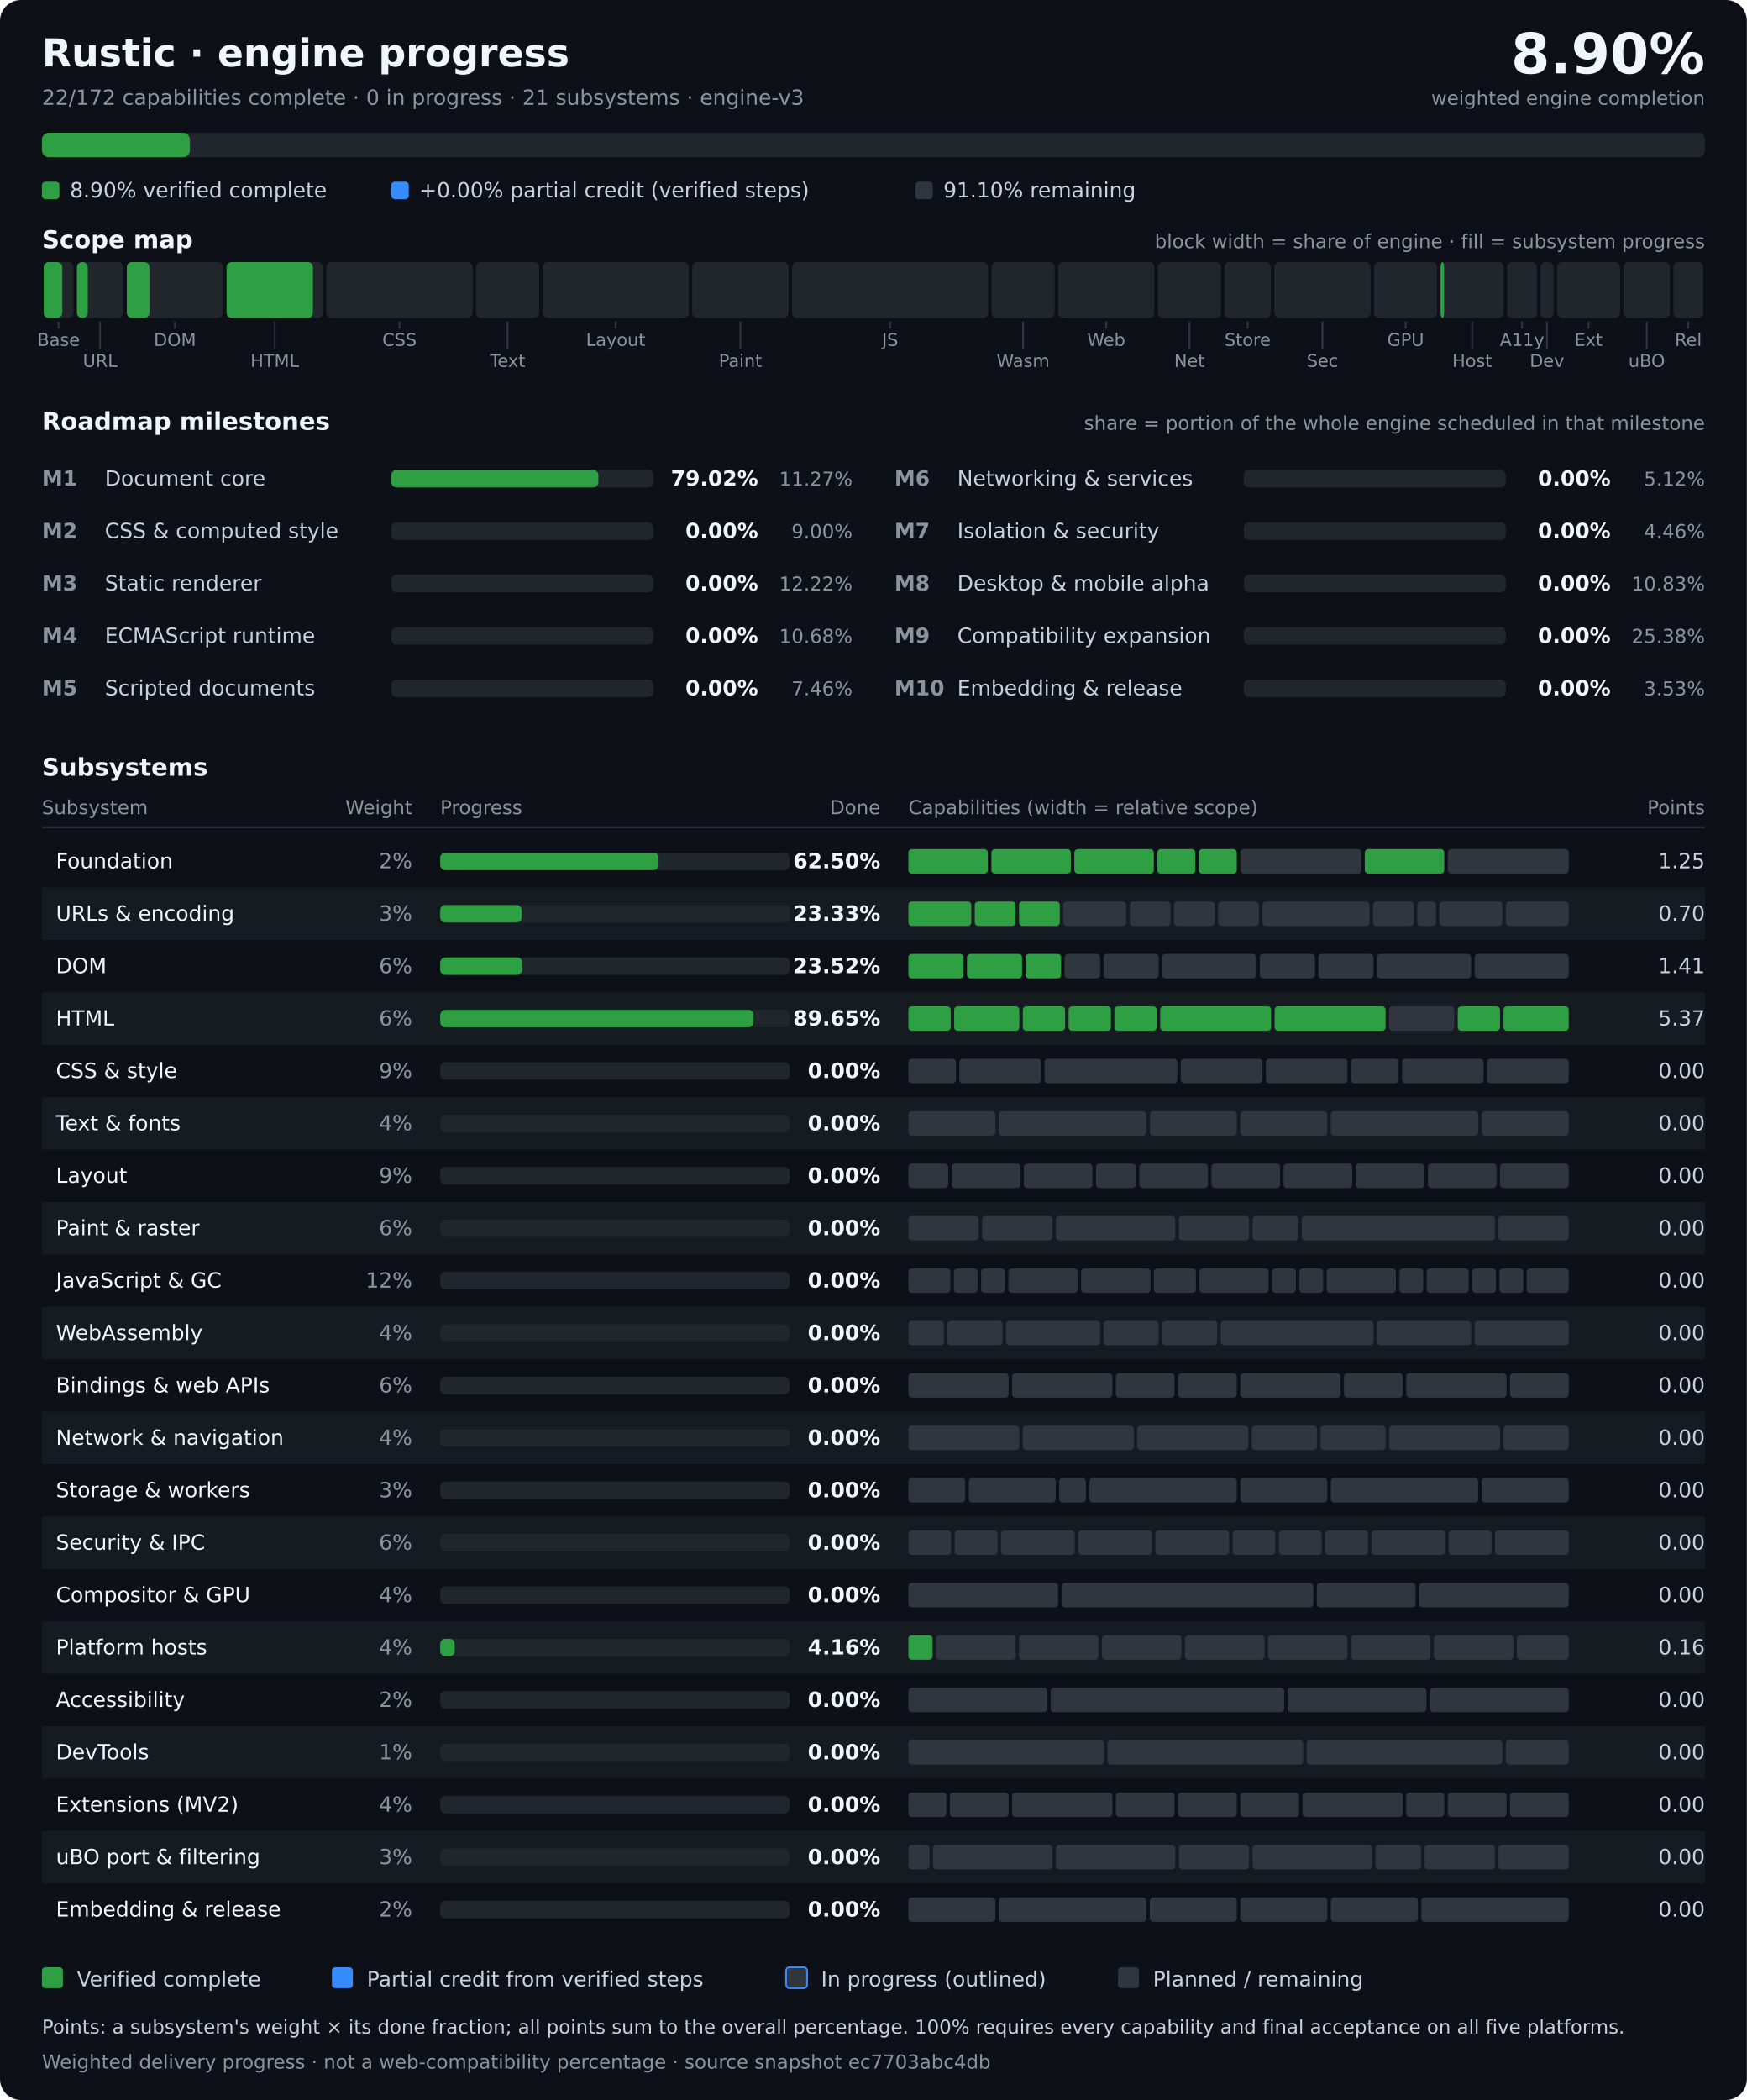
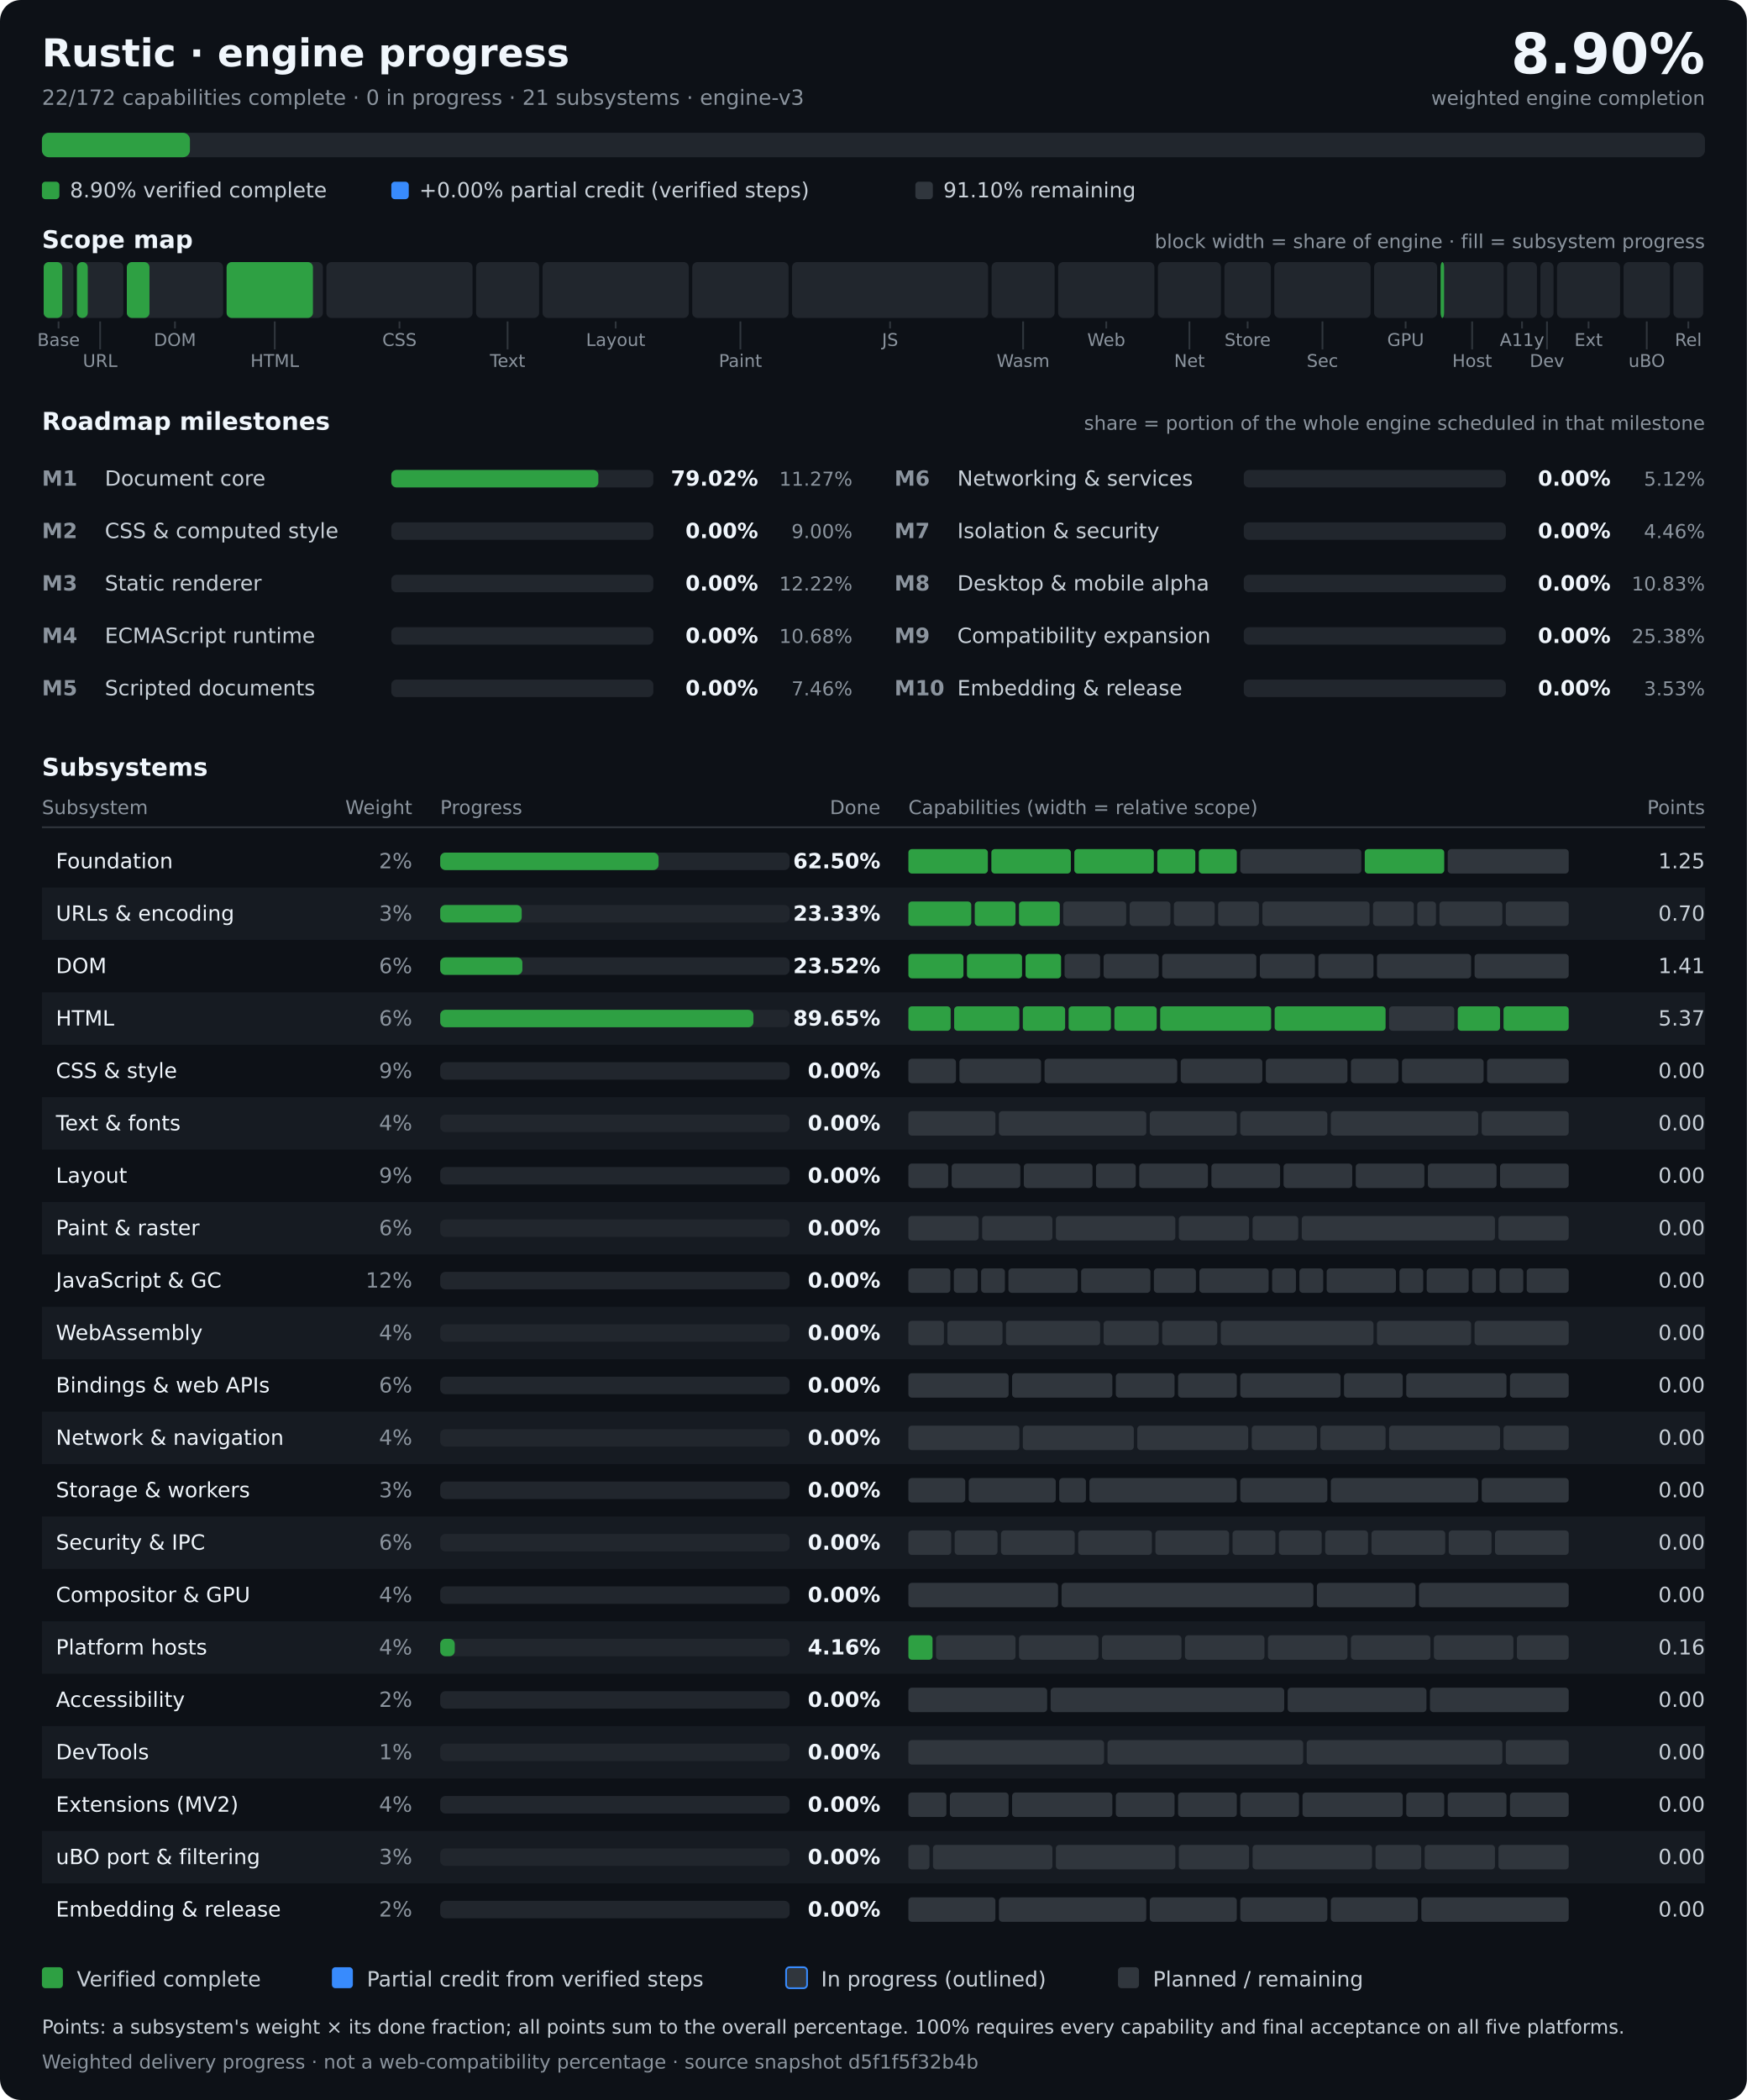
<svg xmlns="http://www.w3.org/2000/svg" width="1000" height="1202" viewBox="0 0 1000 1202" role="img" aria-labelledby="title desc">
  <rect width="1000" height="1202" rx="12" fill="#0d1117" />
  <g font-family="DejaVu Sans,Arial,sans-serif">
    <text x="24.00" y="38" fill="#f0f6fc" font-size="22" font-weight="700">Rustic · engine progress</text>
    <text x="24.00" y="60" fill="#8b949e" font-size="12">22/172 capabilities complete · 0 in progress · 21 subsystems · engine-v3</text>
    <text x="976.00" y="42" fill="#f0f6fc" font-size="32" text-anchor="end" font-weight="700">8.90%</text>
    <text x="976.00" y="60" fill="#8b949e" font-size="11" text-anchor="end">weighted engine completion</text>
    <rect x="24.00" y="76" width="952.00" height="14" rx="4" fill="#21262d" />
    <rect x="24.00" y="76" width="84.73" height="14" rx="4" fill="#2ea043" />
    <rect x="24" y="104" width="10" height="10" rx="2" fill="#2ea043" />
    <text x="40.00" y="113" fill="#c9d1d9" font-size="12">8.90% verified complete</text>
    <rect x="224" y="104" width="10" height="10" rx="2" fill="#388bfd" />
    <text x="240.00" y="113" fill="#c9d1d9" font-size="12">+0.00% partial credit (verified steps)</text>
    <rect x="524" y="104" width="10" height="10" rx="2" fill="#30363d" />
    <text x="540.00" y="113" fill="#c9d1d9" font-size="12">91.10% remaining</text>
    <text x="24.00" y="142" fill="#f0f6fc" font-size="14" font-weight="600">Scope map</text>
    <text x="976.00" y="142" fill="#8b949e" font-size="11" text-anchor="end">block width = share of engine · fill = subsystem progress</text>
    <g>
      <rect x="25.00" y="150" width="17.04" height="32" rx="3" fill="#21262d" />
      <rect x="25.00" y="150" width="10.65" height="32" rx="3" fill="#2ea043" />
      <rect x="33.02" y="184" width="1" height="4" fill="#30363d" />
      <text x="33.52" y="198" fill="#8b949e" font-size="10" text-anchor="middle">Base</text>
    </g>
    <g>
      <rect x="44.04" y="150" width="26.56" height="32" rx="3" fill="#21262d" />
      <rect x="44.04" y="150" width="6.20" height="32" rx="3" fill="#2ea043" />
      <rect x="56.82" y="184" width="1" height="16" fill="#30363d" />
      <text x="57.32" y="210" fill="#8b949e" font-size="10" text-anchor="middle">URL</text>
    </g>
    <g>
      <rect x="72.60" y="150" width="55.12" height="32" rx="3" fill="#21262d" />
      <rect x="72.60" y="150" width="12.96" height="32" rx="3" fill="#2ea043" />
      <rect x="99.66" y="184" width="1" height="4" fill="#30363d" />
      <text x="100.16" y="198" fill="#8b949e" font-size="10" text-anchor="middle">DOM</text>
    </g>
    <g>
      <rect x="129.72" y="150" width="55.12" height="32" rx="3" fill="#21262d" />
      <rect x="129.72" y="150" width="49.42" height="32" rx="3" fill="#2ea043" />
      <rect x="156.78" y="184" width="1" height="16" fill="#30363d" />
      <text x="157.28" y="210" fill="#8b949e" font-size="10" text-anchor="middle">HTML</text>
    </g>
    <g>
      <rect x="186.84" y="150" width="83.68" height="32" rx="3" fill="#21262d" />
      <rect x="228.18" y="184" width="1" height="4" fill="#30363d" />
      <text x="228.68" y="198" fill="#8b949e" font-size="10" text-anchor="middle">CSS</text>
    </g>
    <g>
      <rect x="272.52" y="150" width="36.08" height="32" rx="3" fill="#21262d" />
      <rect x="290.06" y="184" width="1" height="16" fill="#30363d" />
      <text x="290.56" y="210" fill="#8b949e" font-size="10" text-anchor="middle">Text</text>
    </g>
    <g>
      <rect x="310.60" y="150" width="83.68" height="32" rx="3" fill="#21262d" />
      <rect x="351.94" y="184" width="1" height="4" fill="#30363d" />
      <text x="352.44" y="198" fill="#8b949e" font-size="10" text-anchor="middle">Layout</text>
    </g>
    <g>
      <rect x="396.28" y="150" width="55.12" height="32" rx="3" fill="#21262d" />
      <rect x="423.34" y="184" width="1" height="16" fill="#30363d" />
      <text x="423.84" y="210" fill="#8b949e" font-size="10" text-anchor="middle">Paint</text>
    </g>
    <g>
      <rect x="453.40" y="150" width="112.24" height="32" rx="3" fill="#21262d" />
      <rect x="509.02" y="184" width="1" height="4" fill="#30363d" />
      <text x="509.52" y="198" fill="#8b949e" font-size="10" text-anchor="middle">JS</text>
    </g>
    <g>
      <rect x="567.64" y="150" width="36.08" height="32" rx="3" fill="#21262d" />
      <rect x="585.18" y="184" width="1" height="16" fill="#30363d" />
      <text x="585.68" y="210" fill="#8b949e" font-size="10" text-anchor="middle">Wasm</text>
    </g>
    <g>
      <rect x="605.72" y="150" width="55.12" height="32" rx="3" fill="#21262d" />
      <rect x="632.78" y="184" width="1" height="4" fill="#30363d" />
      <text x="633.28" y="198" fill="#8b949e" font-size="10" text-anchor="middle">Web</text>
    </g>
    <g>
      <rect x="662.84" y="150" width="36.08" height="32" rx="3" fill="#21262d" />
      <rect x="680.38" y="184" width="1" height="16" fill="#30363d" />
      <text x="680.88" y="210" fill="#8b949e" font-size="10" text-anchor="middle">Net</text>
    </g>
    <g>
      <rect x="700.92" y="150" width="26.56" height="32" rx="3" fill="#21262d" />
      <rect x="713.70" y="184" width="1" height="4" fill="#30363d" />
      <text x="714.20" y="198" fill="#8b949e" font-size="10" text-anchor="middle">Store</text>
    </g>
    <g>
      <rect x="729.48" y="150" width="55.12" height="32" rx="3" fill="#21262d" />
      <rect x="756.54" y="184" width="1" height="16" fill="#30363d" />
      <text x="757.04" y="210" fill="#8b949e" font-size="10" text-anchor="middle">Sec</text>
    </g>
    <g>
      <rect x="786.60" y="150" width="36.08" height="32" rx="3" fill="#21262d" />
      <rect x="804.14" y="184" width="1" height="4" fill="#30363d" />
      <text x="804.64" y="198" fill="#8b949e" font-size="10" text-anchor="middle">GPU</text>
    </g>
    <g>
      <rect x="824.68" y="150" width="36.08" height="32" rx="3" fill="#21262d" />
      <rect x="824.68" y="150" width="2.00" height="32" rx="3" fill="#2ea043" />
      <rect x="842.22" y="184" width="1" height="16" fill="#30363d" />
      <text x="842.72" y="210" fill="#8b949e" font-size="10" text-anchor="middle">Host</text>
    </g>
    <g>
      <rect x="862.76" y="150" width="17.04" height="32" rx="3" fill="#21262d" />
      <rect x="870.78" y="184" width="1" height="4" fill="#30363d" />
      <text x="871.28" y="198" fill="#8b949e" font-size="10" text-anchor="middle">A11y</text>
    </g>
    <g>
      <rect x="881.80" y="150" width="7.52" height="32" rx="3" fill="#21262d" />
      <rect x="885.06" y="184" width="1" height="16" fill="#30363d" />
      <text x="885.56" y="210" fill="#8b949e" font-size="10" text-anchor="middle">Dev</text>
    </g>
    <g>
      <rect x="891.32" y="150" width="36.08" height="32" rx="3" fill="#21262d" />
      <rect x="908.86" y="184" width="1" height="4" fill="#30363d" />
      <text x="909.36" y="198" fill="#8b949e" font-size="10" text-anchor="middle">Ext</text>
    </g>
    <g>
      <rect x="929.40" y="150" width="26.56" height="32" rx="3" fill="#21262d" />
      <rect x="942.18" y="184" width="1" height="16" fill="#30363d" />
      <text x="942.68" y="210" fill="#8b949e" font-size="10" text-anchor="middle">uBO</text>
    </g>
    <g>
      <rect x="957.96" y="150" width="17.04" height="32" rx="3" fill="#21262d" />
      <rect x="965.98" y="184" width="1" height="4" fill="#30363d" />
      <text x="966.48" y="198" fill="#8b949e" font-size="10" text-anchor="middle">Rel</text>
    </g>
    <text x="24.00" y="246" fill="#f0f6fc" font-size="14" font-weight="600">Roadmap milestones</text>
    <text x="976.00" y="246" fill="#8b949e" font-size="11" text-anchor="end">share = portion of the whole engine scheduled in that milestone</text>
    <g>
      <text x="24.00" y="278" fill="#8b949e" font-size="12" font-weight="600">M1</text>
      <text x="60.00" y="278" fill="#c9d1d9" font-size="12">Document core</text>
      <rect x="224.00" y="269" width="150.00" height="10" rx="3" fill="#21262d" />
      <rect x="224.00" y="269" width="118.53" height="10" rx="3" fill="#2ea043" />
      <text x="434.00" y="278" fill="#f0f6fc" font-size="12" text-anchor="end" font-weight="600">79.02%</text>
      <text x="488.00" y="278" fill="#8b949e" font-size="11" text-anchor="end">11.27%</text>
    </g>
    <g>
      <text x="24.00" y="308" fill="#8b949e" font-size="12" font-weight="600">M2</text>
      <text x="60.00" y="308" fill="#c9d1d9" font-size="12">CSS &amp; computed style</text>
      <rect x="224.00" y="299" width="150.00" height="10" rx="3" fill="#21262d" />
      <text x="434.00" y="308" fill="#f0f6fc" font-size="12" text-anchor="end" font-weight="600">0.00%</text>
      <text x="488.00" y="308" fill="#8b949e" font-size="11" text-anchor="end">9.00%</text>
    </g>
    <g>
      <text x="24.00" y="338" fill="#8b949e" font-size="12" font-weight="600">M3</text>
      <text x="60.00" y="338" fill="#c9d1d9" font-size="12">Static renderer</text>
      <rect x="224.00" y="329" width="150.00" height="10" rx="3" fill="#21262d" />
      <text x="434.00" y="338" fill="#f0f6fc" font-size="12" text-anchor="end" font-weight="600">0.00%</text>
      <text x="488.00" y="338" fill="#8b949e" font-size="11" text-anchor="end">12.22%</text>
    </g>
    <g>
      <text x="24.00" y="368" fill="#8b949e" font-size="12" font-weight="600">M4</text>
      <text x="60.00" y="368" fill="#c9d1d9" font-size="12">ECMAScript runtime</text>
      <rect x="224.00" y="359" width="150.00" height="10" rx="3" fill="#21262d" />
      <text x="434.00" y="368" fill="#f0f6fc" font-size="12" text-anchor="end" font-weight="600">0.00%</text>
      <text x="488.00" y="368" fill="#8b949e" font-size="11" text-anchor="end">10.68%</text>
    </g>
    <g>
      <text x="24.00" y="398" fill="#8b949e" font-size="12" font-weight="600">M5</text>
      <text x="60.00" y="398" fill="#c9d1d9" font-size="12">Scripted documents</text>
      <rect x="224.00" y="389" width="150.00" height="10" rx="3" fill="#21262d" />
      <text x="434.00" y="398" fill="#f0f6fc" font-size="12" text-anchor="end" font-weight="600">0.00%</text>
      <text x="488.00" y="398" fill="#8b949e" font-size="11" text-anchor="end">7.46%</text>
    </g>
    <g>
      <text x="512.00" y="278" fill="#8b949e" font-size="12" font-weight="600">M6</text>
      <text x="548.00" y="278" fill="#c9d1d9" font-size="12">Networking &amp; services</text>
      <rect x="712.00" y="269" width="150.00" height="10" rx="3" fill="#21262d" />
      <text x="922.00" y="278" fill="#f0f6fc" font-size="12" text-anchor="end" font-weight="600">0.00%</text>
      <text x="976.00" y="278" fill="#8b949e" font-size="11" text-anchor="end">5.12%</text>
    </g>
    <g>
      <text x="512.00" y="308" fill="#8b949e" font-size="12" font-weight="600">M7</text>
      <text x="548.00" y="308" fill="#c9d1d9" font-size="12">Isolation &amp; security</text>
      <rect x="712.00" y="299" width="150.00" height="10" rx="3" fill="#21262d" />
      <text x="922.00" y="308" fill="#f0f6fc" font-size="12" text-anchor="end" font-weight="600">0.00%</text>
      <text x="976.00" y="308" fill="#8b949e" font-size="11" text-anchor="end">4.46%</text>
    </g>
    <g>
      <text x="512.00" y="338" fill="#8b949e" font-size="12" font-weight="600">M8</text>
      <text x="548.00" y="338" fill="#c9d1d9" font-size="12">Desktop &amp; mobile alpha</text>
      <rect x="712.00" y="329" width="150.00" height="10" rx="3" fill="#21262d" />
      <text x="922.00" y="338" fill="#f0f6fc" font-size="12" text-anchor="end" font-weight="600">0.00%</text>
      <text x="976.00" y="338" fill="#8b949e" font-size="11" text-anchor="end">10.83%</text>
    </g>
    <g>
      <text x="512.00" y="368" fill="#8b949e" font-size="12" font-weight="600">M9</text>
      <text x="548.00" y="368" fill="#c9d1d9" font-size="12">Compatibility expansion</text>
      <rect x="712.00" y="359" width="150.00" height="10" rx="3" fill="#21262d" />
      <text x="922.00" y="368" fill="#f0f6fc" font-size="12" text-anchor="end" font-weight="600">0.00%</text>
      <text x="976.00" y="368" fill="#8b949e" font-size="11" text-anchor="end">25.38%</text>
    </g>
    <g>
      <text x="512.00" y="398" fill="#8b949e" font-size="12" font-weight="600">M10</text>
      <text x="548.00" y="398" fill="#c9d1d9" font-size="12">Embedding &amp; release</text>
      <rect x="712.00" y="389" width="150.00" height="10" rx="3" fill="#21262d" />
      <text x="922.00" y="398" fill="#f0f6fc" font-size="12" text-anchor="end" font-weight="600">0.00%</text>
      <text x="976.00" y="398" fill="#8b949e" font-size="11" text-anchor="end">3.53%</text>
    </g>
    <text x="24.00" y="444" fill="#f0f6fc" font-size="14" font-weight="600">Subsystems</text>
    <text x="24.00" y="466" fill="#8b949e" font-size="11">Subsystem</text>
    <text x="236.00" y="466" fill="#8b949e" font-size="11" text-anchor="end">Weight</text>
    <text x="252.00" y="466" fill="#8b949e" font-size="11">Progress</text>
    <text x="504.00" y="466" fill="#8b949e" font-size="11" text-anchor="end">Done</text>
    <text x="520.00" y="466" fill="#8b949e" font-size="11">Capabilities (width = relative scope)</text>
    <text x="976.00" y="466" fill="#8b949e" font-size="11" text-anchor="end">Points</text>
    <rect x="24" y="473" width="952" height="1" fill="#30363d" />
    <g>
      <text x="32.00" y="497" fill="#f0f6fc" font-size="12">Foundation</text>
      <text x="236.00" y="497" fill="#8b949e" font-size="12" text-anchor="end">2%</text>
      <rect x="252.00" y="488" width="200.00" height="10" rx="3" fill="#21262d" />
      <rect x="252.00" y="488" width="125.00" height="10" rx="3" fill="#2ea043" />
      <text x="504.00" y="497" fill="#f0f6fc" font-size="12" text-anchor="end" font-weight="600">62.50%</text>
      <g>
        <rect x="520.00" y="486" width="45.50" height="14" rx="2" fill="#2ea043" />
      </g>
      <g>
        <rect x="567.50" y="486" width="45.50" height="14" rx="2" fill="#2ea043" />
      </g>
      <g>
        <rect x="615.00" y="486" width="45.50" height="14" rx="2" fill="#2ea043" />
      </g>
      <g>
        <rect x="662.50" y="486" width="21.75" height="14" rx="2" fill="#2ea043" />
      </g>
      <g>
        <rect x="686.25" y="486" width="21.75" height="14" rx="2" fill="#2ea043" />
      </g>
      <g>
        <rect x="710.00" y="486" width="69.25" height="14" rx="2" fill="#30363d" />
      </g>
      <g>
        <rect x="781.25" y="486" width="45.50" height="14" rx="2" fill="#2ea043" />
      </g>
      <g>
        <rect x="828.75" y="486" width="69.25" height="14" rx="2" fill="#30363d" />
      </g>
      <text x="976.00" y="497" fill="#c9d1d9" font-size="12" text-anchor="end">1.25</text>
    </g>
    <g>
      <rect x="24" y="508" width="952" height="30" fill="#161b22" />
      <text x="32.00" y="527" fill="#f0f6fc" font-size="12">URLs &amp; encoding</text>
      <text x="236.00" y="527" fill="#8b949e" font-size="12" text-anchor="end">3%</text>
      <rect x="252.00" y="518" width="200.00" height="10" rx="3" fill="#21262d" />
      <rect x="252.00" y="518" width="46.66" height="10" rx="3" fill="#2ea043" />
      <text x="504.00" y="527" fill="#f0f6fc" font-size="12" text-anchor="end" font-weight="600">23.33%</text>
      <g>
        <rect x="520.00" y="516" width="36.00" height="14" rx="2" fill="#2ea043" />
      </g>
      <g>
        <rect x="558.00" y="516" width="23.33" height="14" rx="2" fill="#2ea043" />
      </g>
      <g>
        <rect x="583.33" y="516" width="23.33" height="14" rx="2" fill="#2ea043" />
      </g>
      <g>
        <rect x="608.67" y="516" width="36.00" height="14" rx="2" fill="#30363d" />
      </g>
      <g>
        <rect x="646.67" y="516" width="23.33" height="14" rx="2" fill="#30363d" />
      </g>
      <g>
        <rect x="672.00" y="516" width="23.33" height="14" rx="2" fill="#30363d" />
      </g>
      <g>
        <rect x="697.33" y="516" width="23.33" height="14" rx="2" fill="#30363d" />
      </g>
      <g>
        <rect x="722.67" y="516" width="61.33" height="14" rx="2" fill="#30363d" />
      </g>
      <g>
        <rect x="786.00" y="516" width="23.33" height="14" rx="2" fill="#30363d" />
      </g>
      <g>
        <rect x="811.33" y="516" width="10.67" height="14" rx="2" fill="#30363d" />
      </g>
      <g>
        <rect x="824.00" y="516" width="36.00" height="14" rx="2" fill="#30363d" />
      </g>
      <g>
        <rect x="862.00" y="516" width="36.00" height="14" rx="2" fill="#30363d" />
      </g>
      <text x="976.00" y="527" fill="#c9d1d9" font-size="12" text-anchor="end">0.70</text>
    </g>
    <g>
      <text x="32.00" y="557" fill="#f0f6fc" font-size="12">DOM</text>
      <text x="236.00" y="557" fill="#8b949e" font-size="12" text-anchor="end">6%</text>
      <rect x="252.00" y="548" width="200.00" height="10" rx="3" fill="#21262d" />
      <rect x="252.00" y="548" width="47.04" height="10" rx="3" fill="#2ea043" />
      <text x="504.00" y="557" fill="#f0f6fc" font-size="12" text-anchor="end" font-weight="600">23.52%</text>
      <g>
        <rect x="520.00" y="546" width="31.53" height="14" rx="2" fill="#2ea043" />
      </g>
      <g>
        <rect x="553.53" y="546" width="31.53" height="14" rx="2" fill="#2ea043" />
      </g>
      <g>
        <rect x="587.06" y="546" width="20.35" height="14" rx="2" fill="#2ea043" />
      </g>
      <g>
        <rect x="609.41" y="546" width="20.35" height="14" rx="2" fill="#30363d" />
      </g>
      <g>
        <rect x="631.76" y="546" width="31.53" height="14" rx="2" fill="#30363d" />
      </g>
      <g>
        <rect x="665.29" y="546" width="53.88" height="14" rx="2" fill="#30363d" />
      </g>
      <g>
        <rect x="721.18" y="546" width="31.53" height="14" rx="2" fill="#30363d" />
      </g>
      <g>
        <rect x="754.71" y="546" width="31.53" height="14" rx="2" fill="#30363d" />
      </g>
      <g>
        <rect x="788.24" y="546" width="53.88" height="14" rx="2" fill="#30363d" />
      </g>
      <g>
        <rect x="844.12" y="546" width="53.88" height="14" rx="2" fill="#30363d" />
      </g>
      <text x="976.00" y="557" fill="#c9d1d9" font-size="12" text-anchor="end">1.41</text>
    </g>
    <g>
      <rect x="24" y="568" width="952" height="30" fill="#161b22" />
      <text x="32.00" y="587" fill="#f0f6fc" font-size="12">HTML</text>
      <text x="236.00" y="587" fill="#8b949e" font-size="12" text-anchor="end">6%</text>
      <rect x="252.00" y="578" width="200.00" height="10" rx="3" fill="#21262d" />
      <rect x="252.00" y="578" width="179.30" height="10" rx="3" fill="#2ea043" />
      <text x="504.00" y="587" fill="#f0f6fc" font-size="12" text-anchor="end" font-weight="600">89.65%</text>
      <g>
        <rect x="520.00" y="576" width="24.21" height="14" rx="2" fill="#2ea043" />
      </g>
      <g>
        <rect x="546.21" y="576" width="37.31" height="14" rx="2" fill="#2ea043" />
      </g>
      <g>
        <rect x="585.52" y="576" width="24.21" height="14" rx="2" fill="#2ea043" />
      </g>
      <g>
        <rect x="611.72" y="576" width="24.21" height="14" rx="2" fill="#2ea043" />
      </g>
      <g>
        <rect x="637.93" y="576" width="24.21" height="14" rx="2" fill="#2ea043" />
      </g>
      <g>
        <rect x="664.14" y="576" width="63.52" height="14" rx="2" fill="#2ea043" />
      </g>
      <g>
        <rect x="729.66" y="576" width="63.52" height="14" rx="2" fill="#2ea043" />
      </g>
      <g>
        <rect x="795.17" y="576" width="37.31" height="14" rx="2" fill="#30363d" />
      </g>
      <g>
        <rect x="834.48" y="576" width="24.21" height="14" rx="2" fill="#2ea043" />
      </g>
      <g>
        <rect x="860.69" y="576" width="37.31" height="14" rx="2" fill="#2ea043" />
      </g>
      <text x="976.00" y="587" fill="#c9d1d9" font-size="12" text-anchor="end">5.37</text>
    </g>
    <g>
      <text x="32.00" y="617" fill="#f0f6fc" font-size="12">CSS &amp; style</text>
      <text x="236.00" y="617" fill="#8b949e" font-size="12" text-anchor="end">9%</text>
      <rect x="252.00" y="608" width="200.00" height="10" rx="3" fill="#21262d" />
      <text x="504.00" y="617" fill="#f0f6fc" font-size="12" text-anchor="end" font-weight="600">0.00%</text>
      <g>
        <rect x="520.00" y="606" width="27.23" height="14" rx="2" fill="#30363d" />
      </g>
      <g>
        <rect x="549.23" y="606" width="46.72" height="14" rx="2" fill="#30363d" />
      </g>
      <g>
        <rect x="597.95" y="606" width="75.95" height="14" rx="2" fill="#30363d" />
      </g>
      <g>
        <rect x="675.90" y="606" width="46.72" height="14" rx="2" fill="#30363d" />
      </g>
      <g>
        <rect x="724.62" y="606" width="46.72" height="14" rx="2" fill="#30363d" />
      </g>
      <g>
        <rect x="773.33" y="606" width="27.23" height="14" rx="2" fill="#30363d" />
      </g>
      <g>
        <rect x="802.56" y="606" width="46.72" height="14" rx="2" fill="#30363d" />
      </g>
      <g>
        <rect x="851.28" y="606" width="46.72" height="14" rx="2" fill="#30363d" />
      </g>
      <text x="976.00" y="617" fill="#c9d1d9" font-size="12" text-anchor="end">0.00</text>
    </g>
    <g>
      <rect x="24" y="628" width="952" height="30" fill="#161b22" />
      <text x="32.00" y="647" fill="#f0f6fc" font-size="12">Text &amp; fonts</text>
      <text x="236.00" y="647" fill="#8b949e" font-size="12" text-anchor="end">4%</text>
      <rect x="252.00" y="638" width="200.00" height="10" rx="3" fill="#21262d" />
      <text x="504.00" y="647" fill="#f0f6fc" font-size="12" text-anchor="end" font-weight="600">0.00%</text>
      <g>
        <rect x="520.00" y="636" width="49.82" height="14" rx="2" fill="#30363d" />
      </g>
      <g>
        <rect x="571.82" y="636" width="84.36" height="14" rx="2" fill="#30363d" />
      </g>
      <g>
        <rect x="658.18" y="636" width="49.82" height="14" rx="2" fill="#30363d" />
      </g>
      <g>
        <rect x="710.00" y="636" width="49.82" height="14" rx="2" fill="#30363d" />
      </g>
      <g>
        <rect x="761.82" y="636" width="84.36" height="14" rx="2" fill="#30363d" />
      </g>
      <g>
        <rect x="848.18" y="636" width="49.82" height="14" rx="2" fill="#30363d" />
      </g>
      <text x="976.00" y="647" fill="#c9d1d9" font-size="12" text-anchor="end">0.00</text>
    </g>
    <g>
      <text x="32.00" y="677" fill="#f0f6fc" font-size="12">Layout</text>
      <text x="236.00" y="677" fill="#8b949e" font-size="12" text-anchor="end">9%</text>
      <rect x="252.00" y="668" width="200.00" height="10" rx="3" fill="#21262d" />
      <text x="504.00" y="677" fill="#f0f6fc" font-size="12" text-anchor="end" font-weight="600">0.00%</text>
      <g>
        <rect x="520.00" y="666" width="22.78" height="14" rx="2" fill="#30363d" />
      </g>
      <g>
        <rect x="544.78" y="666" width="39.30" height="14" rx="2" fill="#30363d" />
      </g>
      <g>
        <rect x="586.09" y="666" width="39.30" height="14" rx="2" fill="#30363d" />
      </g>
      <g>
        <rect x="627.39" y="666" width="22.78" height="14" rx="2" fill="#30363d" />
      </g>
      <g>
        <rect x="652.17" y="666" width="39.30" height="14" rx="2" fill="#30363d" />
      </g>
      <g>
        <rect x="693.48" y="666" width="39.30" height="14" rx="2" fill="#30363d" />
      </g>
      <g>
        <rect x="734.78" y="666" width="39.30" height="14" rx="2" fill="#30363d" />
      </g>
      <g>
        <rect x="776.09" y="666" width="39.30" height="14" rx="2" fill="#30363d" />
      </g>
      <g>
        <rect x="817.39" y="666" width="39.30" height="14" rx="2" fill="#30363d" />
      </g>
      <g>
        <rect x="858.70" y="666" width="39.30" height="14" rx="2" fill="#30363d" />
      </g>
      <text x="976.00" y="677" fill="#c9d1d9" font-size="12" text-anchor="end">0.00</text>
    </g>
    <g>
      <rect x="24" y="688" width="952" height="30" fill="#161b22" />
      <text x="32.00" y="707" fill="#f0f6fc" font-size="12">Paint &amp; raster</text>
      <text x="236.00" y="707" fill="#8b949e" font-size="12" text-anchor="end">6%</text>
      <rect x="252.00" y="698" width="200.00" height="10" rx="3" fill="#21262d" />
      <text x="504.00" y="707" fill="#f0f6fc" font-size="12" text-anchor="end" font-weight="600">0.00%</text>
      <g>
        <rect x="520.00" y="696" width="40.22" height="14" rx="2" fill="#30363d" />
      </g>
      <g>
        <rect x="562.22" y="696" width="40.22" height="14" rx="2" fill="#30363d" />
      </g>
      <g>
        <rect x="604.44" y="696" width="68.37" height="14" rx="2" fill="#30363d" />
      </g>
      <g>
        <rect x="674.81" y="696" width="40.22" height="14" rx="2" fill="#30363d" />
      </g>
      <g>
        <rect x="717.04" y="696" width="26.15" height="14" rx="2" fill="#30363d" />
      </g>
      <g>
        <rect x="745.19" y="696" width="110.59" height="14" rx="2" fill="#30363d" />
      </g>
      <g>
        <rect x="857.78" y="696" width="40.22" height="14" rx="2" fill="#30363d" />
      </g>
      <text x="976.00" y="707" fill="#c9d1d9" font-size="12" text-anchor="end">0.00</text>
    </g>
    <g>
      <text x="32.00" y="737" fill="#f0f6fc" font-size="12">JavaScript &amp; GC</text>
      <text x="236.00" y="737" fill="#8b949e" font-size="12" text-anchor="end">12%</text>
      <rect x="252.00" y="728" width="200.00" height="10" rx="3" fill="#21262d" />
      <text x="504.00" y="737" fill="#f0f6fc" font-size="12" text-anchor="end" font-weight="600">0.00%</text>
      <g>
        <rect x="520.00" y="726" width="24.03" height="14" rx="2" fill="#30363d" />
      </g>
      <g>
        <rect x="546.03" y="726" width="13.62" height="14" rx="2" fill="#30363d" />
      </g>
      <g>
        <rect x="561.64" y="726" width="13.62" height="14" rx="2" fill="#30363d" />
      </g>
      <g>
        <rect x="577.26" y="726" width="39.64" height="14" rx="2" fill="#30363d" />
      </g>
      <g>
        <rect x="618.90" y="726" width="39.64" height="14" rx="2" fill="#30363d" />
      </g>
      <g>
        <rect x="660.55" y="726" width="24.03" height="14" rx="2" fill="#30363d" />
      </g>
      <g>
        <rect x="686.58" y="726" width="39.64" height="14" rx="2" fill="#30363d" />
      </g>
      <g>
        <rect x="728.22" y="726" width="13.62" height="14" rx="2" fill="#30363d" />
      </g>
      <g>
        <rect x="743.84" y="726" width="13.62" height="14" rx="2" fill="#30363d" />
      </g>
      <g>
        <rect x="759.45" y="726" width="39.64" height="14" rx="2" fill="#30363d" />
      </g>
      <g>
        <rect x="801.10" y="726" width="13.62" height="14" rx="2" fill="#30363d" />
      </g>
      <g>
        <rect x="816.71" y="726" width="24.03" height="14" rx="2" fill="#30363d" />
      </g>
      <g>
        <rect x="842.74" y="726" width="13.62" height="14" rx="2" fill="#30363d" />
      </g>
      <g>
        <rect x="858.36" y="726" width="13.62" height="14" rx="2" fill="#30363d" />
      </g>
      <g>
        <rect x="873.97" y="726" width="24.03" height="14" rx="2" fill="#30363d" />
      </g>
      <text x="976.00" y="737" fill="#c9d1d9" font-size="12" text-anchor="end">0.00</text>
    </g>
    <g>
      <rect x="24" y="748" width="952" height="30" fill="#161b22" />
      <text x="32.00" y="767" fill="#f0f6fc" font-size="12">WebAssembly</text>
      <text x="236.00" y="767" fill="#8b949e" font-size="12" text-anchor="end">4%</text>
      <rect x="252.00" y="758" width="200.00" height="10" rx="3" fill="#21262d" />
      <text x="504.00" y="767" fill="#f0f6fc" font-size="12" text-anchor="end" font-weight="600">0.00%</text>
      <g>
        <rect x="520.00" y="756" width="20.35" height="14" rx="2" fill="#30363d" />
      </g>
      <g>
        <rect x="542.35" y="756" width="31.53" height="14" rx="2" fill="#30363d" />
      </g>
      <g>
        <rect x="575.88" y="756" width="53.88" height="14" rx="2" fill="#30363d" />
      </g>
      <g>
        <rect x="631.76" y="756" width="31.53" height="14" rx="2" fill="#30363d" />
      </g>
      <g>
        <rect x="665.29" y="756" width="31.53" height="14" rx="2" fill="#30363d" />
      </g>
      <g>
        <rect x="698.82" y="756" width="87.41" height="14" rx="2" fill="#30363d" />
      </g>
      <g>
        <rect x="788.24" y="756" width="53.88" height="14" rx="2" fill="#30363d" />
      </g>
      <g>
        <rect x="844.12" y="756" width="53.88" height="14" rx="2" fill="#30363d" />
      </g>
      <text x="976.00" y="767" fill="#c9d1d9" font-size="12" text-anchor="end">0.00</text>
    </g>
    <g>
      <text x="32.00" y="797" fill="#f0f6fc" font-size="12">Bindings &amp; web APIs</text>
      <text x="236.00" y="797" fill="#8b949e" font-size="12" text-anchor="end">6%</text>
      <rect x="252.00" y="788" width="200.00" height="10" rx="3" fill="#21262d" />
      <text x="504.00" y="797" fill="#f0f6fc" font-size="12" text-anchor="end" font-weight="600">0.00%</text>
      <g>
        <rect x="520.00" y="786" width="57.38" height="14" rx="2" fill="#30363d" />
      </g>
      <g>
        <rect x="579.38" y="786" width="57.38" height="14" rx="2" fill="#30363d" />
      </g>
      <g>
        <rect x="638.75" y="786" width="33.62" height="14" rx="2" fill="#30363d" />
      </g>
      <g>
        <rect x="674.38" y="786" width="33.62" height="14" rx="2" fill="#30363d" />
      </g>
      <g>
        <rect x="710.00" y="786" width="57.38" height="14" rx="2" fill="#30363d" />
      </g>
      <g>
        <rect x="769.38" y="786" width="33.62" height="14" rx="2" fill="#30363d" />
      </g>
      <g>
        <rect x="805.00" y="786" width="57.38" height="14" rx="2" fill="#30363d" />
      </g>
      <g>
        <rect x="864.38" y="786" width="33.62" height="14" rx="2" fill="#30363d" />
      </g>
      <text x="976.00" y="797" fill="#c9d1d9" font-size="12" text-anchor="end">0.00</text>
    </g>
    <g>
      <rect x="24" y="808" width="952" height="30" fill="#161b22" />
      <text x="32.00" y="827" fill="#f0f6fc" font-size="12">Network &amp; navigation</text>
      <text x="236.00" y="827" fill="#8b949e" font-size="12" text-anchor="end">4%</text>
      <rect x="252.00" y="818" width="200.00" height="10" rx="3" fill="#21262d" />
      <text x="504.00" y="827" fill="#f0f6fc" font-size="12" text-anchor="end" font-weight="600">0.00%</text>
      <g>
        <rect x="520.00" y="816" width="63.52" height="14" rx="2" fill="#30363d" />
      </g>
      <g>
        <rect x="585.52" y="816" width="63.52" height="14" rx="2" fill="#30363d" />
      </g>
      <g>
        <rect x="651.03" y="816" width="63.52" height="14" rx="2" fill="#30363d" />
      </g>
      <g>
        <rect x="716.55" y="816" width="37.31" height="14" rx="2" fill="#30363d" />
      </g>
      <g>
        <rect x="755.86" y="816" width="37.31" height="14" rx="2" fill="#30363d" />
      </g>
      <g>
        <rect x="795.17" y="816" width="63.52" height="14" rx="2" fill="#30363d" />
      </g>
      <g>
        <rect x="860.69" y="816" width="37.31" height="14" rx="2" fill="#30363d" />
      </g>
      <text x="976.00" y="827" fill="#c9d1d9" font-size="12" text-anchor="end">0.00</text>
    </g>
    <g>
      <text x="32.00" y="857" fill="#f0f6fc" font-size="12">Storage &amp; workers</text>
      <text x="236.00" y="857" fill="#8b949e" font-size="12" text-anchor="end">3%</text>
      <rect x="252.00" y="848" width="200.00" height="10" rx="3" fill="#21262d" />
      <text x="504.00" y="857" fill="#f0f6fc" font-size="12" text-anchor="end" font-weight="600">0.00%</text>
      <g>
        <rect x="520.00" y="846" width="32.55" height="14" rx="2" fill="#30363d" />
      </g>
      <g>
        <rect x="554.55" y="846" width="49.82" height="14" rx="2" fill="#30363d" />
      </g>
      <g>
        <rect x="606.36" y="846" width="15.27" height="14" rx="2" fill="#30363d" />
      </g>
      <g>
        <rect x="623.64" y="846" width="84.36" height="14" rx="2" fill="#30363d" />
      </g>
      <g>
        <rect x="710.00" y="846" width="49.82" height="14" rx="2" fill="#30363d" />
      </g>
      <g>
        <rect x="761.82" y="846" width="84.36" height="14" rx="2" fill="#30363d" />
      </g>
      <g>
        <rect x="848.18" y="846" width="49.82" height="14" rx="2" fill="#30363d" />
      </g>
      <text x="976.00" y="857" fill="#c9d1d9" font-size="12" text-anchor="end">0.00</text>
    </g>
    <g>
      <rect x="24" y="868" width="952" height="30" fill="#161b22" />
      <text x="32.00" y="887" fill="#f0f6fc" font-size="12">Security &amp; IPC</text>
      <text x="236.00" y="887" fill="#8b949e" font-size="12" text-anchor="end">6%</text>
      <rect x="252.00" y="878" width="200.00" height="10" rx="3" fill="#21262d" />
      <text x="504.00" y="887" fill="#f0f6fc" font-size="12" text-anchor="end" font-weight="600">0.00%</text>
      <g>
        <rect x="520.00" y="876" width="24.51" height="14" rx="2" fill="#30363d" />
      </g>
      <g>
        <rect x="546.51" y="876" width="24.51" height="14" rx="2" fill="#30363d" />
      </g>
      <g>
        <rect x="573.02" y="876" width="42.19" height="14" rx="2" fill="#30363d" />
      </g>
      <g>
        <rect x="617.21" y="876" width="42.19" height="14" rx="2" fill="#30363d" />
      </g>
      <g>
        <rect x="661.40" y="876" width="42.19" height="14" rx="2" fill="#30363d" />
      </g>
      <g>
        <rect x="705.58" y="876" width="24.51" height="14" rx="2" fill="#30363d" />
      </g>
      <g>
        <rect x="732.09" y="876" width="24.51" height="14" rx="2" fill="#30363d" />
      </g>
      <g>
        <rect x="758.60" y="876" width="24.51" height="14" rx="2" fill="#30363d" />
      </g>
      <g>
        <rect x="785.12" y="876" width="42.19" height="14" rx="2" fill="#30363d" />
      </g>
      <g>
        <rect x="829.30" y="876" width="24.51" height="14" rx="2" fill="#30363d" />
      </g>
      <g>
        <rect x="855.81" y="876" width="42.19" height="14" rx="2" fill="#30363d" />
      </g>
      <text x="976.00" y="887" fill="#c9d1d9" font-size="12" text-anchor="end">0.00</text>
    </g>
    <g>
      <text x="32.00" y="917" fill="#f0f6fc" font-size="12">Compositor &amp; GPU</text>
      <text x="236.00" y="917" fill="#8b949e" font-size="12" text-anchor="end">4%</text>
      <rect x="252.00" y="908" width="200.00" height="10" rx="3" fill="#21262d" />
      <text x="504.00" y="917" fill="#f0f6fc" font-size="12" text-anchor="end" font-weight="600">0.00%</text>
      <g>
        <rect x="520.00" y="906" width="85.69" height="14" rx="2" fill="#30363d" />
      </g>
      <g>
        <rect x="607.69" y="906" width="144.15" height="14" rx="2" fill="#30363d" />
      </g>
      <g>
        <rect x="753.85" y="906" width="56.46" height="14" rx="2" fill="#30363d" />
      </g>
      <g>
        <rect x="812.31" y="906" width="85.69" height="14" rx="2" fill="#30363d" />
      </g>
      <text x="976.00" y="917" fill="#c9d1d9" font-size="12" text-anchor="end">0.00</text>
    </g>
    <g>
      <rect x="24" y="928" width="952" height="30" fill="#161b22" />
      <text x="32.00" y="947" fill="#f0f6fc" font-size="12">Platform hosts</text>
      <text x="236.00" y="947" fill="#8b949e" font-size="12" text-anchor="end">4%</text>
      <rect x="252.00" y="938" width="200.00" height="10" rx="3" fill="#21262d" />
      <rect x="252.00" y="938" width="8.32" height="10" rx="3" fill="#2ea043" />
      <text x="504.00" y="947" fill="#f0f6fc" font-size="12" text-anchor="end" font-weight="600">4.16%</text>
      <g>
        <rect x="520.00" y="936" width="13.83" height="14" rx="2" fill="#2ea043" />
      </g>
      <g>
        <rect x="535.83" y="936" width="45.50" height="14" rx="2" fill="#30363d" />
      </g>
      <g>
        <rect x="583.33" y="936" width="45.50" height="14" rx="2" fill="#30363d" />
      </g>
      <g>
        <rect x="630.83" y="936" width="45.50" height="14" rx="2" fill="#30363d" />
      </g>
      <g>
        <rect x="678.33" y="936" width="45.50" height="14" rx="2" fill="#30363d" />
      </g>
      <g>
        <rect x="725.83" y="936" width="45.50" height="14" rx="2" fill="#30363d" />
      </g>
      <g>
        <rect x="773.33" y="936" width="45.50" height="14" rx="2" fill="#30363d" />
      </g>
      <g>
        <rect x="820.83" y="936" width="45.50" height="14" rx="2" fill="#30363d" />
      </g>
      <g>
        <rect x="868.33" y="936" width="29.67" height="14" rx="2" fill="#30363d" />
      </g>
      <text x="976.00" y="947" fill="#c9d1d9" font-size="12" text-anchor="end">0.16</text>
    </g>
    <g>
      <text x="32.00" y="977" fill="#f0f6fc" font-size="12">Accessibility</text>
      <text x="236.00" y="977" fill="#8b949e" font-size="12" text-anchor="end">2%</text>
      <rect x="252.00" y="968" width="200.00" height="10" rx="3" fill="#21262d" />
      <text x="504.00" y="977" fill="#f0f6fc" font-size="12" text-anchor="end" font-weight="600">0.00%</text>
      <g>
        <rect x="520.00" y="966" width="79.43" height="14" rx="2" fill="#30363d" />
      </g>
      <g>
        <rect x="601.43" y="966" width="133.71" height="14" rx="2" fill="#30363d" />
      </g>
      <g>
        <rect x="737.14" y="966" width="79.43" height="14" rx="2" fill="#30363d" />
      </g>
      <g>
        <rect x="818.57" y="966" width="79.43" height="14" rx="2" fill="#30363d" />
      </g>
      <text x="976.00" y="977" fill="#c9d1d9" font-size="12" text-anchor="end">0.00</text>
    </g>
    <g>
      <rect x="24" y="988" width="952" height="30" fill="#161b22" />
      <text x="32.00" y="1007" fill="#f0f6fc" font-size="12">DevTools</text>
      <text x="236.00" y="1007" fill="#8b949e" font-size="12" text-anchor="end">1%</text>
      <rect x="252.00" y="998" width="200.00" height="10" rx="3" fill="#21262d" />
      <text x="504.00" y="1007" fill="#f0f6fc" font-size="12" text-anchor="end" font-weight="600">0.00%</text>
      <g>
        <rect x="520.00" y="996" width="112.00" height="14" rx="2" fill="#30363d" />
      </g>
      <g>
        <rect x="634.00" y="996" width="112.00" height="14" rx="2" fill="#30363d" />
      </g>
      <g>
        <rect x="748.00" y="996" width="112.00" height="14" rx="2" fill="#30363d" />
      </g>
      <g>
        <rect x="862.00" y="996" width="36.00" height="14" rx="2" fill="#30363d" />
      </g>
      <text x="976.00" y="1007" fill="#c9d1d9" font-size="12" text-anchor="end">0.00</text>
    </g>
    <g>
      <text x="32.00" y="1037" fill="#f0f6fc" font-size="12">Extensions (MV2)</text>
      <text x="236.00" y="1037" fill="#8b949e" font-size="12" text-anchor="end">4%</text>
      <rect x="252.00" y="1028" width="200.00" height="10" rx="3" fill="#21262d" />
      <text x="504.00" y="1037" fill="#f0f6fc" font-size="12" text-anchor="end" font-weight="600">0.00%</text>
      <g>
        <rect x="520.00" y="1026" width="21.75" height="14" rx="2" fill="#30363d" />
      </g>
      <g>
        <rect x="543.75" y="1026" width="33.62" height="14" rx="2" fill="#30363d" />
      </g>
      <g>
        <rect x="579.38" y="1026" width="57.38" height="14" rx="2" fill="#30363d" />
      </g>
      <g>
        <rect x="638.75" y="1026" width="33.62" height="14" rx="2" fill="#30363d" />
      </g>
      <g>
        <rect x="674.38" y="1026" width="33.62" height="14" rx="2" fill="#30363d" />
      </g>
      <g>
        <rect x="710.00" y="1026" width="33.62" height="14" rx="2" fill="#30363d" />
      </g>
      <g>
        <rect x="745.62" y="1026" width="57.38" height="14" rx="2" fill="#30363d" />
      </g>
      <g>
        <rect x="805.00" y="1026" width="21.75" height="14" rx="2" fill="#30363d" />
      </g>
      <g>
        <rect x="828.75" y="1026" width="33.62" height="14" rx="2" fill="#30363d" />
      </g>
      <g>
        <rect x="864.38" y="1026" width="33.62" height="14" rx="2" fill="#30363d" />
      </g>
      <text x="976.00" y="1037" fill="#c9d1d9" font-size="12" text-anchor="end">0.00</text>
    </g>
    <g>
      <rect x="24" y="1048" width="952" height="30" fill="#161b22" />
      <text x="32.00" y="1067" fill="#f0f6fc" font-size="12">uBO port &amp; filtering</text>
      <text x="236.00" y="1067" fill="#8b949e" font-size="12" text-anchor="end">3%</text>
      <rect x="252.00" y="1058" width="200.00" height="10" rx="3" fill="#21262d" />
      <text x="504.00" y="1067" fill="#f0f6fc" font-size="12" text-anchor="end" font-weight="600">0.00%</text>
      <g>
        <rect x="520.00" y="1056" width="12.07" height="14" rx="2" fill="#30363d" />
      </g>
      <g>
        <rect x="534.07" y="1056" width="68.37" height="14" rx="2" fill="#30363d" />
      </g>
      <g>
        <rect x="604.44" y="1056" width="68.37" height="14" rx="2" fill="#30363d" />
      </g>
      <g>
        <rect x="674.81" y="1056" width="40.22" height="14" rx="2" fill="#30363d" />
      </g>
      <g>
        <rect x="717.04" y="1056" width="68.37" height="14" rx="2" fill="#30363d" />
      </g>
      <g>
        <rect x="787.41" y="1056" width="26.15" height="14" rx="2" fill="#30363d" />
      </g>
      <g>
        <rect x="815.56" y="1056" width="40.22" height="14" rx="2" fill="#30363d" />
      </g>
      <g>
        <rect x="857.78" y="1056" width="40.22" height="14" rx="2" fill="#30363d" />
      </g>
      <text x="976.00" y="1067" fill="#c9d1d9" font-size="12" text-anchor="end">0.00</text>
    </g>
    <g>
      <text x="32.00" y="1097" fill="#f0f6fc" font-size="12">Embedding &amp; release</text>
      <text x="236.00" y="1097" fill="#8b949e" font-size="12" text-anchor="end">2%</text>
      <rect x="252.00" y="1088" width="200.00" height="10" rx="3" fill="#21262d" />
      <text x="504.00" y="1097" fill="#f0f6fc" font-size="12" text-anchor="end" font-weight="600">0.00%</text>
      <g>
        <rect x="520.00" y="1086" width="49.82" height="14" rx="2" fill="#30363d" />
      </g>
      <g>
        <rect x="571.82" y="1086" width="84.36" height="14" rx="2" fill="#30363d" />
      </g>
      <g>
        <rect x="658.18" y="1086" width="49.82" height="14" rx="2" fill="#30363d" />
      </g>
      <g>
        <rect x="710.00" y="1086" width="49.82" height="14" rx="2" fill="#30363d" />
      </g>
      <g>
        <rect x="761.82" y="1086" width="49.82" height="14" rx="2" fill="#30363d" />
      </g>
      <g>
        <rect x="813.64" y="1086" width="84.36" height="14" rx="2" fill="#30363d" />
      </g>
      <text x="976.00" y="1097" fill="#c9d1d9" font-size="12" text-anchor="end">0.00</text>
    </g>
    <rect x="24" y="1126" width="12" height="12" rx="2" fill="#2ea043" />
    <text x="44.00" y="1137" fill="#c9d1d9" font-size="12">Verified complete</text>
    <rect x="190" y="1126" width="12" height="12" rx="2" fill="#388bfd" />
    <text x="210.00" y="1137" fill="#c9d1d9" font-size="12">Partial credit from verified steps</text>
    <rect x="450" y="1126" width="12" height="12" rx="2" fill="#30363d" stroke="#388bfd" />
    <text x="470.00" y="1137" fill="#c9d1d9" font-size="12">In progress (outlined)</text>
    <rect x="640" y="1126" width="12" height="12" rx="2" fill="#30363d" />
    <text x="660.00" y="1137" fill="#c9d1d9" font-size="12">Planned / remaining</text>
    <text x="24.00" y="1164" fill="#c9d1d9" font-size="11">Points: a subsystem's weight × its done fraction; all points sum to the overall percentage. 100% requires every capability and final acceptance on all five platforms.</text>
-     <text x="24.00" y="1184" fill="#8b949e" font-size="11">Weighted delivery progress · not a web-compatibility percentage · source snapshot ec7703abc4db</text>
+     <text x="24.00" y="1184" fill="#8b949e" font-size="11">Weighted delivery progress · not a web-compatibility percentage · source snapshot d5f1f5f32b4b</text>
  </g>
</svg>
